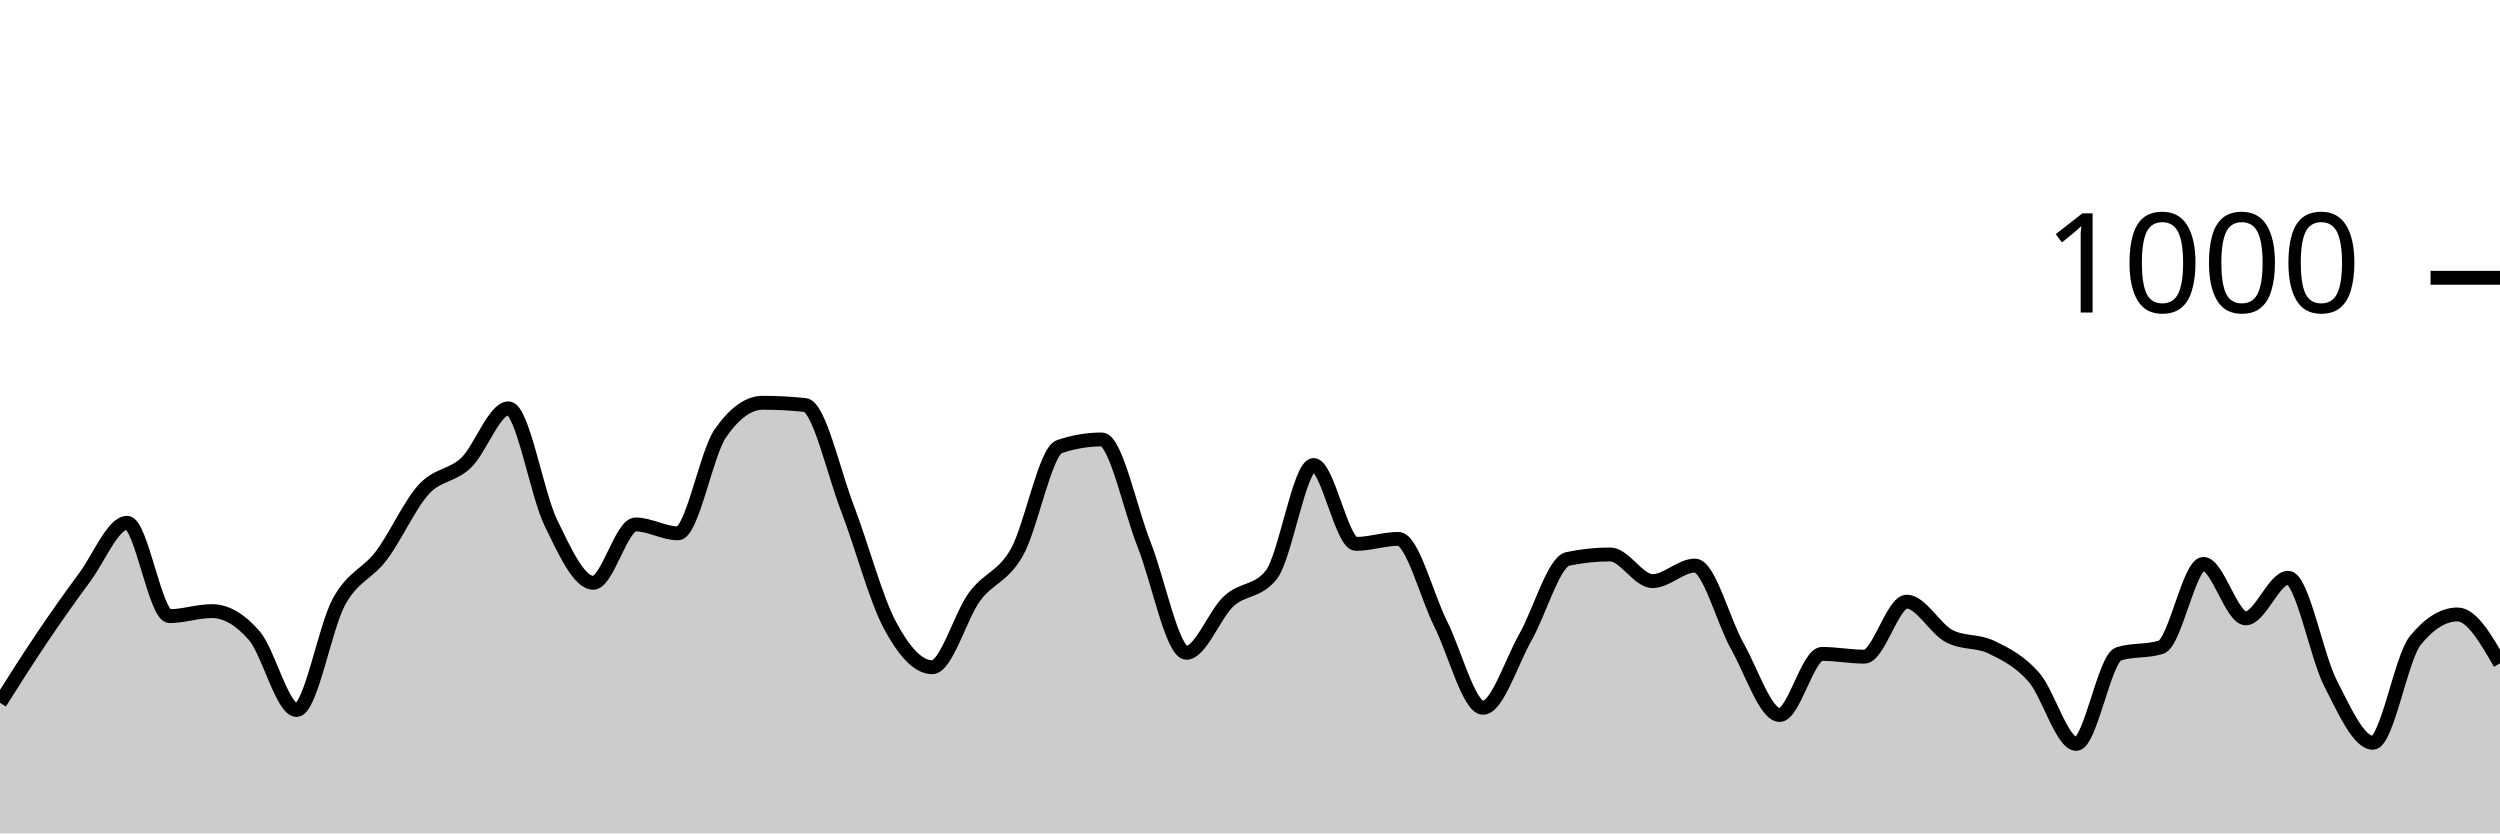
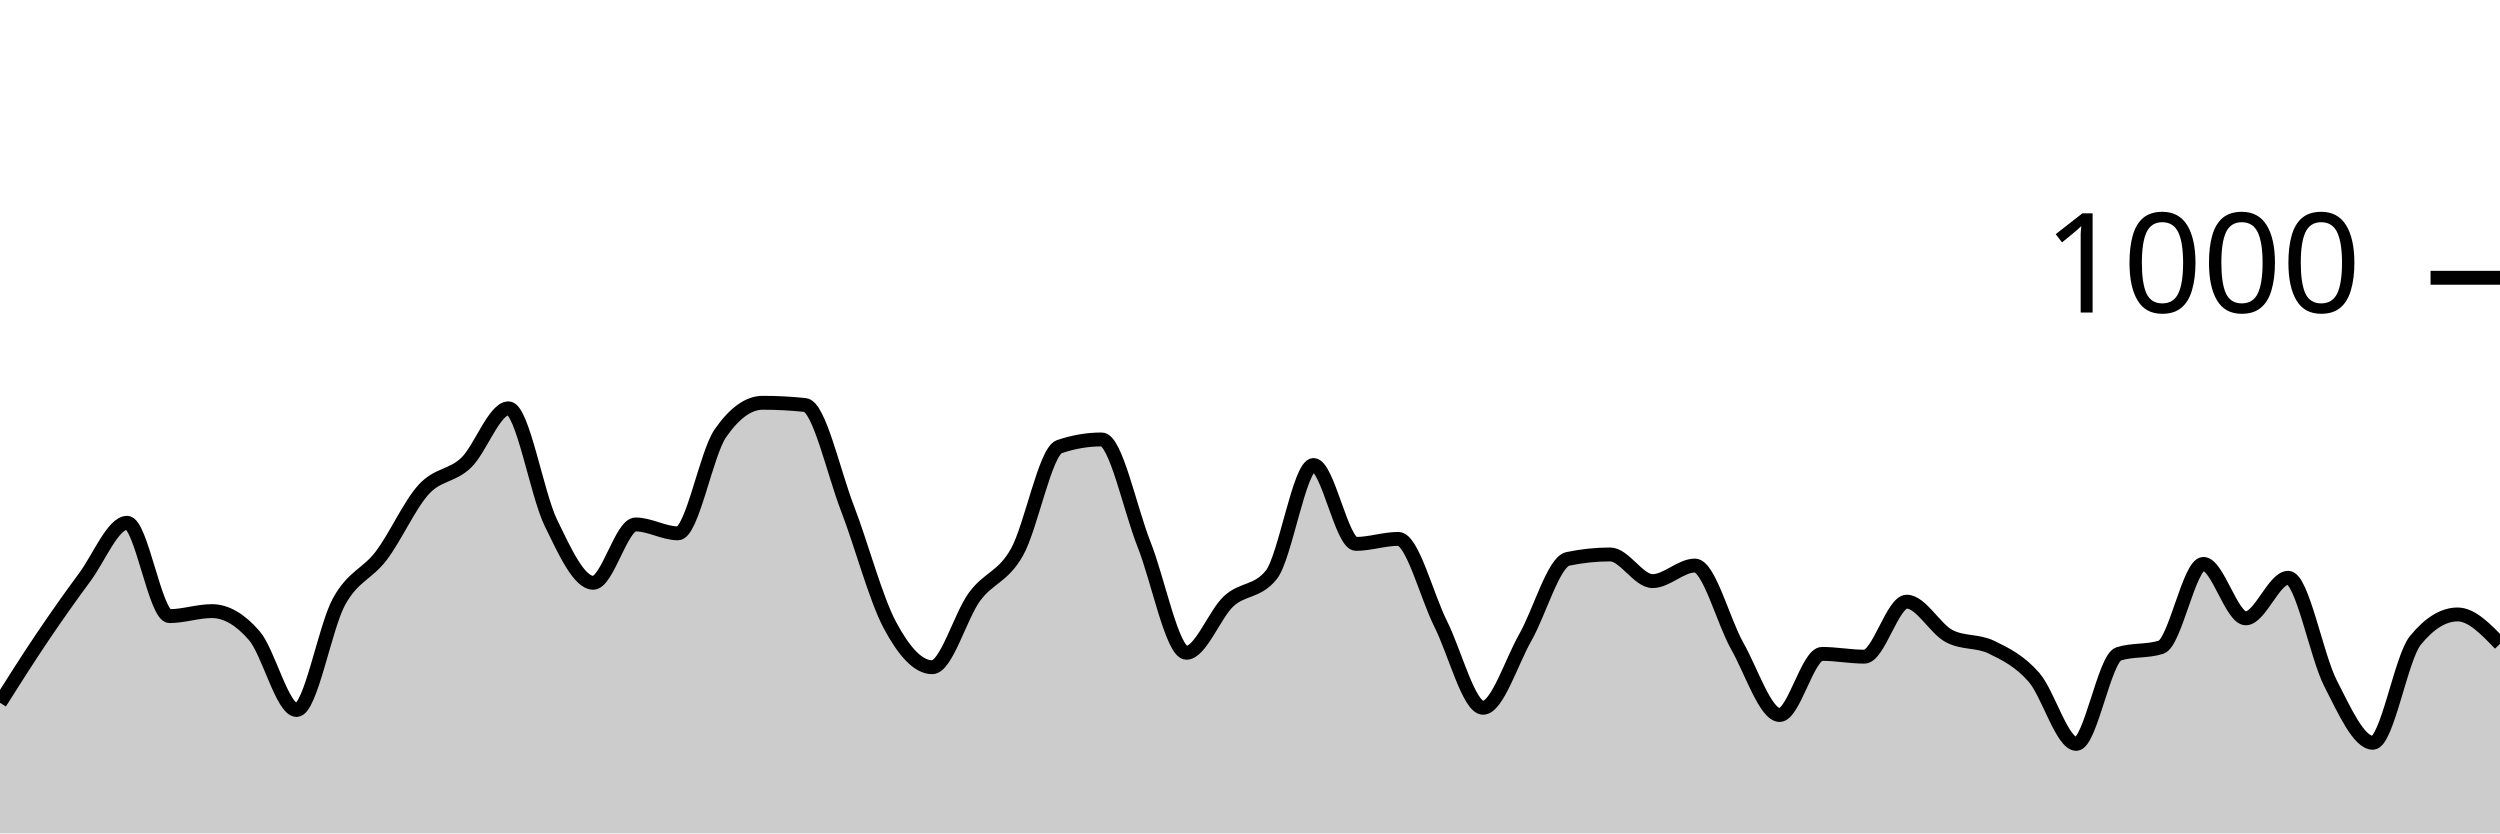
<svg xmlns="http://www.w3.org/2000/svg" viewBox="0 0 180 60">
  <g transform="translate(0,20)">
-     <path class="area" fill="rgba(0, 0, 0, 0.2)" d="M0,30.6C1.017,28.993,2.034,27.387,3.051,25.88C4.068,24.373,5.085,22.933,6.102,21.56C7.119,20.187,8.136,17.64,9.153,17.64C10.169,17.64,11.186,24.36,12.203,24.36C13.22,24.36,14.237,24,15.254,24C16.271,24,17.288,24.587,18.305,25.76C19.322,26.933,20.339,31.12,21.356,31.12C22.373,31.12,23.39,25.173,24.407,23.32C25.424,21.467,26.441,21.347,27.458,20C28.475,18.653,29.492,16.353,30.508,15.24C31.525,14.127,32.542,14.293,33.559,13.32C34.576,12.347,35.593,9.4,36.61,9.4C37.627,9.4,38.644,15.547,39.661,17.64C40.678,19.733,41.695,21.96,42.712,21.96C43.729,21.96,44.746,17.76,45.763,17.76C46.78,17.76,47.797,18.4,48.814,18.4C49.831,18.4,50.847,12.667,51.864,11.2C52.881,9.733,53.898,9,54.915,9C55.932,9,56.949,9.053,57.966,9.16C58.983,9.267,60,13.96,61.017,16.6C62.034,19.24,63.051,23.093,64.068,25C65.085,26.907,66.102,28.04,67.119,28.04C68.136,28.04,69.153,24.34,70.169,22.96C71.186,21.58,72.203,21.56,73.22,19.76C74.237,17.96,75.254,12.507,76.271,12.16C77.288,11.813,78.305,11.64,79.322,11.64C80.339,11.64,81.356,16.64,82.373,19.2C83.39,21.76,84.407,27,85.424,27C86.441,27,87.458,24.213,88.475,23.28C89.492,22.347,90.508,22.653,91.525,21.4C92.542,20.147,93.559,13.48,94.576,13.48C95.593,13.48,96.61,19.16,97.627,19.16C98.644,19.16,99.661,18.8,100.678,18.8C101.695,18.8,102.712,22.893,103.729,24.92C104.746,26.947,105.763,30.96,106.78,30.96C107.797,30.96,108.814,27.667,109.831,25.88C110.847,24.093,111.864,20.453,112.881,20.24C113.898,20.027,114.915,19.92,115.932,19.92C116.949,19.92,117.966,21.84,118.983,21.84C120,21.84,121.017,20.72,122.034,20.72C123.051,20.72,124.068,24.727,125.085,26.52C126.102,28.313,127.119,31.48,128.136,31.48C129.153,31.48,130.169,27.08,131.186,27.08C132.203,27.08,133.22,27.28,134.237,27.28C135.254,27.28,136.271,23.32,137.288,23.32C138.305,23.32,139.322,25.267,140.339,25.8C141.356,26.333,142.373,26.107,143.39,26.6C144.407,27.093,145.424,27.6,146.441,28.76C147.458,29.92,148.475,33.56,149.492,33.56C150.508,33.56,151.525,27.4,152.542,27.08C153.559,26.76,154.576,26.92,155.593,26.6C156.61,26.28,157.627,20.6,158.644,20.6C159.661,20.6,160.678,24.52,161.695,24.52C162.712,24.52,163.729,21.6,164.746,21.6C165.763,21.6,166.78,27.22,167.797,29.2C168.814,31.18,169.831,33.48,170.847,33.48C171.864,33.48,172.881,27.373,173.898,26.12C174.915,24.867,175.932,24.24,176.949,24.24C177.966,24.24,178.983,26,180,27.76L180,40C178.983,40,177.966,40,176.949,40C175.932,40,174.915,40,173.898,40C172.881,40,171.864,40,170.847,40C169.831,40,168.814,40,167.797,40C166.78,40,165.763,40,164.746,40C163.729,40,162.712,40,161.695,40C160.678,40,159.661,40,158.644,40C157.627,40,156.61,40,155.593,40C154.576,40,153.559,40,152.542,40C151.525,40,150.508,40,149.492,40C148.475,40,147.458,40,146.441,40C145.424,40,144.407,40,143.39,40C142.373,40,141.356,40,140.339,40C139.322,40,138.305,40,137.288,40C136.271,40,135.254,40,134.237,40C133.22,40,132.203,40,131.186,40C130.169,40,129.153,40,128.136,40C127.119,40,126.102,40,125.085,40C124.068,40,123.051,40,122.034,40C121.017,40,120,40,118.983,40C117.966,40,116.949,40,115.932,40C114.915,40,113.898,40,112.881,40C111.864,40,110.847,40,109.831,40C108.814,40,107.797,40,106.78,40C105.763,40,104.746,40,103.729,40C102.712,40,101.695,40,100.678,40C99.661,40,98.644,40,97.627,40C96.61,40,95.593,40,94.576,40C93.559,40,92.542,40,91.525,40C90.508,40,89.492,40,88.475,40C87.458,40,86.441,40,85.424,40C84.407,40,83.39,40,82.373,40C81.356,40,80.339,40,79.322,40C78.305,40,77.288,40,76.271,40C75.254,40,74.237,40,73.22,40C72.203,40,71.186,40,70.169,40C69.153,40,68.136,40,67.119,40C66.102,40,65.085,40,64.068,40C63.051,40,62.034,40,61.017,40C60,40,58.983,40,57.966,40C56.949,40,55.932,40,54.915,40C53.898,40,52.881,40,51.864,40C50.847,40,49.831,40,48.814,40C47.797,40,46.78,40,45.763,40C44.746,40,43.729,40,42.712,40C41.695,40,40.678,40,39.661,40C38.644,40,37.627,40,36.61,40C35.593,40,34.576,40,33.559,40C32.542,40,31.525,40,30.508,40C29.492,40,28.475,40,27.458,40C26.441,40,25.424,40,24.407,40C23.39,40,22.373,40,21.356,40C20.339,40,19.322,40,18.305,40C17.288,40,16.271,40,15.254,40C14.237,40,13.22,40,12.203,40C11.186,40,10.169,40,9.153,40C8.136,40,7.119,40,6.102,40C5.085,40,4.068,40,3.051,40C2.034,40,1.017,40,0,40Z" />
-     <path class="line" stroke="black" fill="none" d="M0,30.6C1.017,28.993,2.034,27.387,3.051,25.88C4.068,24.373,5.085,22.933,6.102,21.56C7.119,20.187,8.136,17.64,9.153,17.64C10.169,17.64,11.186,24.36,12.203,24.36C13.22,24.36,14.237,24,15.254,24C16.271,24,17.288,24.587,18.305,25.76C19.322,26.933,20.339,31.12,21.356,31.12C22.373,31.12,23.39,25.173,24.407,23.32C25.424,21.467,26.441,21.347,27.458,20C28.475,18.653,29.492,16.353,30.508,15.24C31.525,14.127,32.542,14.293,33.559,13.32C34.576,12.347,35.593,9.4,36.61,9.4C37.627,9.4,38.644,15.547,39.661,17.64C40.678,19.733,41.695,21.96,42.712,21.96C43.729,21.96,44.746,17.76,45.763,17.76C46.78,17.76,47.797,18.4,48.814,18.4C49.831,18.4,50.847,12.667,51.864,11.2C52.881,9.733,53.898,9,54.915,9C55.932,9,56.949,9.053,57.966,9.16C58.983,9.267,60,13.96,61.017,16.6C62.034,19.24,63.051,23.093,64.068,25C65.085,26.907,66.102,28.04,67.119,28.04C68.136,28.04,69.153,24.34,70.169,22.96C71.186,21.58,72.203,21.56,73.22,19.76C74.237,17.96,75.254,12.507,76.271,12.16C77.288,11.813,78.305,11.64,79.322,11.64C80.339,11.64,81.356,16.64,82.373,19.2C83.39,21.76,84.407,27,85.424,27C86.441,27,87.458,24.213,88.475,23.28C89.492,22.347,90.508,22.653,91.525,21.4C92.542,20.147,93.559,13.48,94.576,13.48C95.593,13.48,96.61,19.16,97.627,19.16C98.644,19.16,99.661,18.8,100.678,18.8C101.695,18.8,102.712,22.893,103.729,24.92C104.746,26.947,105.763,30.96,106.78,30.96C107.797,30.96,108.814,27.667,109.831,25.88C110.847,24.093,111.864,20.453,112.881,20.24C113.898,20.027,114.915,19.92,115.932,19.92C116.949,19.92,117.966,21.84,118.983,21.84C120,21.84,121.017,20.72,122.034,20.72C123.051,20.72,124.068,24.727,125.085,26.52C126.102,28.313,127.119,31.48,128.136,31.48C129.153,31.48,130.169,27.08,131.186,27.08C132.203,27.08,133.22,27.28,134.237,27.28C135.254,27.28,136.271,23.32,137.288,23.32C138.305,23.32,139.322,25.267,140.339,25.8C141.356,26.333,142.373,26.107,143.39,26.6C144.407,27.093,145.424,27.6,146.441,28.76C147.458,29.92,148.475,33.56,149.492,33.56C150.508,33.56,151.525,27.4,152.542,27.08C153.559,26.76,154.576,26.92,155.593,26.6C156.61,26.28,157.627,20.6,158.644,20.6C159.661,20.6,160.678,24.52,161.695,24.52C162.712,24.52,163.729,21.6,164.746,21.6C165.763,21.6,166.78,27.22,167.797,29.2C168.814,31.18,169.831,33.48,170.847,33.48C171.864,33.48,172.881,27.373,173.898,26.12C174.915,24.867,175.932,24.24,176.949,24.24C177.966,24.24,178.983,26,180,27.76" />
+     <path class="area" fill="rgba(0, 0, 0, 0.2)" d="M0,30.6C1.017,28.993,2.034,27.387,3.051,25.88C4.068,24.373,5.085,22.933,6.102,21.56C7.119,20.187,8.136,17.64,9.153,17.64C10.169,17.64,11.186,24.36,12.203,24.36C13.22,24.36,14.237,24,15.254,24C16.271,24,17.288,24.587,18.305,25.76C19.322,26.933,20.339,31.12,21.356,31.12C22.373,31.12,23.39,25.173,24.407,23.32C25.424,21.467,26.441,21.347,27.458,20C28.475,18.653,29.492,16.353,30.508,15.24C31.525,14.127,32.542,14.293,33.559,13.32C34.576,12.347,35.593,9.4,36.61,9.4C37.627,9.4,38.644,15.547,39.661,17.64C40.678,19.733,41.695,21.96,42.712,21.96C43.729,21.96,44.746,17.76,45.763,17.76C46.78,17.76,47.797,18.4,48.814,18.4C49.831,18.4,50.847,12.667,51.864,11.2C52.881,9.733,53.898,9,54.915,9C55.932,9,56.949,9.053,57.966,9.16C58.983,9.267,60,13.96,61.017,16.6C62.034,19.24,63.051,23.093,64.068,25C65.085,26.907,66.102,28.04,67.119,28.04C68.136,28.04,69.153,24.34,70.169,22.96C71.186,21.58,72.203,21.56,73.22,19.76C74.237,17.96,75.254,12.507,76.271,12.16C77.288,11.813,78.305,11.64,79.322,11.64C80.339,11.64,81.356,16.64,82.373,19.2C83.39,21.76,84.407,27,85.424,27C86.441,27,87.458,24.213,88.475,23.28C89.492,22.347,90.508,22.653,91.525,21.4C92.542,20.147,93.559,13.48,94.576,13.48C95.593,13.48,96.61,19.16,97.627,19.16C98.644,19.16,99.661,18.8,100.678,18.8C101.695,18.8,102.712,22.893,103.729,24.92C104.746,26.947,105.763,30.96,106.78,30.96C107.797,30.96,108.814,27.667,109.831,25.88C110.847,24.093,111.864,20.453,112.881,20.24C113.898,20.027,114.915,19.92,115.932,19.92C116.949,19.92,117.966,21.84,118.983,21.84C120,21.84,121.017,20.72,122.034,20.72C123.051,20.72,124.068,24.727,125.085,26.52C126.102,28.313,127.119,31.48,128.136,31.48C129.153,31.48,130.169,27.08,131.186,27.08C132.203,27.08,133.22,27.28,134.237,27.28C135.254,27.28,136.271,23.32,137.288,23.32C138.305,23.32,139.322,25.267,140.339,25.8C141.356,26.333,142.373,26.107,143.39,26.6C144.407,27.093,145.424,27.6,146.441,28.76C147.458,29.92,148.475,33.56,149.492,33.56C150.508,33.56,151.525,27.4,152.542,27.08C153.559,26.76,154.576,26.92,155.593,26.6C156.61,26.28,157.627,20.6,158.644,20.6C159.661,20.6,160.678,24.52,161.695,24.52C162.712,24.52,163.729,21.6,164.746,21.6C165.763,21.6,166.78,27.22,167.797,29.2C168.814,31.18,169.831,33.48,170.847,33.48C171.864,33.48,172.881,27.373,173.898,26.12C174.915,24.867,175.932,24.24,176.949,24.24C177.966,24.24,178.983,25.3,180,26.36L180,40C178.983,40,177.966,40,176.949,40C175.932,40,174.915,40,173.898,40C172.881,40,171.864,40,170.847,40C169.831,40,168.814,40,167.797,40C166.78,40,165.763,40,164.746,40C163.729,40,162.712,40,161.695,40C160.678,40,159.661,40,158.644,40C157.627,40,156.61,40,155.593,40C154.576,40,153.559,40,152.542,40C151.525,40,150.508,40,149.492,40C148.475,40,147.458,40,146.441,40C145.424,40,144.407,40,143.39,40C142.373,40,141.356,40,140.339,40C139.322,40,138.305,40,137.288,40C136.271,40,135.254,40,134.237,40C133.22,40,132.203,40,131.186,40C130.169,40,129.153,40,128.136,40C127.119,40,126.102,40,125.085,40C124.068,40,123.051,40,122.034,40C121.017,40,120,40,118.983,40C117.966,40,116.949,40,115.932,40C114.915,40,113.898,40,112.881,40C111.864,40,110.847,40,109.831,40C108.814,40,107.797,40,106.78,40C105.763,40,104.746,40,103.729,40C102.712,40,101.695,40,100.678,40C99.661,40,98.644,40,97.627,40C96.61,40,95.593,40,94.576,40C93.559,40,92.542,40,91.525,40C90.508,40,89.492,40,88.475,40C87.458,40,86.441,40,85.424,40C84.407,40,83.39,40,82.373,40C81.356,40,80.339,40,79.322,40C78.305,40,77.288,40,76.271,40C75.254,40,74.237,40,73.22,40C72.203,40,71.186,40,70.169,40C69.153,40,68.136,40,67.119,40C66.102,40,65.085,40,64.068,40C63.051,40,62.034,40,61.017,40C60,40,58.983,40,57.966,40C56.949,40,55.932,40,54.915,40C53.898,40,52.881,40,51.864,40C50.847,40,49.831,40,48.814,40C47.797,40,46.78,40,45.763,40C44.746,40,43.729,40,42.712,40C41.695,40,40.678,40,39.661,40C38.644,40,37.627,40,36.61,40C35.593,40,34.576,40,33.559,40C32.542,40,31.525,40,30.508,40C29.492,40,28.475,40,27.458,40C26.441,40,25.424,40,24.407,40C23.39,40,22.373,40,21.356,40C20.339,40,19.322,40,18.305,40C17.288,40,16.271,40,15.254,40C14.237,40,13.22,40,12.203,40C11.186,40,10.169,40,9.153,40C8.136,40,7.119,40,6.102,40C5.085,40,4.068,40,3.051,40C2.034,40,1.017,40,0,40Z" />
+     <path class="line" stroke="black" fill="none" d="M0,30.6C1.017,28.993,2.034,27.387,3.051,25.88C4.068,24.373,5.085,22.933,6.102,21.56C7.119,20.187,8.136,17.64,9.153,17.64C10.169,17.64,11.186,24.36,12.203,24.36C13.22,24.36,14.237,24,15.254,24C16.271,24,17.288,24.587,18.305,25.76C19.322,26.933,20.339,31.12,21.356,31.12C22.373,31.12,23.39,25.173,24.407,23.32C25.424,21.467,26.441,21.347,27.458,20C28.475,18.653,29.492,16.353,30.508,15.24C31.525,14.127,32.542,14.293,33.559,13.32C34.576,12.347,35.593,9.4,36.61,9.4C37.627,9.4,38.644,15.547,39.661,17.64C40.678,19.733,41.695,21.96,42.712,21.96C43.729,21.96,44.746,17.76,45.763,17.76C46.78,17.76,47.797,18.4,48.814,18.4C49.831,18.4,50.847,12.667,51.864,11.2C52.881,9.733,53.898,9,54.915,9C55.932,9,56.949,9.053,57.966,9.16C58.983,9.267,60,13.96,61.017,16.6C62.034,19.24,63.051,23.093,64.068,25C65.085,26.907,66.102,28.04,67.119,28.04C68.136,28.04,69.153,24.34,70.169,22.96C71.186,21.58,72.203,21.56,73.22,19.76C74.237,17.96,75.254,12.507,76.271,12.16C77.288,11.813,78.305,11.64,79.322,11.64C80.339,11.64,81.356,16.64,82.373,19.2C83.39,21.76,84.407,27,85.424,27C86.441,27,87.458,24.213,88.475,23.28C89.492,22.347,90.508,22.653,91.525,21.4C92.542,20.147,93.559,13.48,94.576,13.48C95.593,13.48,96.61,19.16,97.627,19.16C98.644,19.16,99.661,18.8,100.678,18.8C101.695,18.8,102.712,22.893,103.729,24.92C104.746,26.947,105.763,30.96,106.78,30.96C107.797,30.96,108.814,27.667,109.831,25.88C110.847,24.093,111.864,20.453,112.881,20.24C113.898,20.027,114.915,19.92,115.932,19.92C116.949,19.92,117.966,21.84,118.983,21.84C120,21.84,121.017,20.72,122.034,20.72C123.051,20.72,124.068,24.727,125.085,26.52C126.102,28.313,127.119,31.48,128.136,31.48C129.153,31.48,130.169,27.08,131.186,27.08C132.203,27.08,133.22,27.28,134.237,27.28C135.254,27.28,136.271,23.32,137.288,23.32C138.305,23.32,139.322,25.267,140.339,25.8C141.356,26.333,142.373,26.107,143.39,26.6C144.407,27.093,145.424,27.6,146.441,28.76C147.458,29.92,148.475,33.56,149.492,33.56C150.508,33.56,151.525,27.4,152.542,27.08C153.559,26.76,154.576,26.92,155.593,26.6C156.61,26.28,157.627,20.6,158.644,20.6C159.661,20.6,160.678,24.52,161.695,24.52C162.712,24.52,163.729,21.6,164.746,21.6C165.763,21.6,166.78,27.22,167.797,29.2C168.814,31.18,169.831,33.48,170.847,33.48C171.864,33.48,172.881,27.373,173.898,26.12C174.915,24.867,175.932,24.24,176.949,24.24C177.966,24.24,178.983,25.3,180,26.36" />
    <path class="axis-ceiling" stroke-width="1" stroke="black" fill="none" d="M175,0L180,0" />
    <text class="axis-ceiling-label" font-family="sans-serif" text-anchor="end" font-size="10px" x="170" y="2.5">1000</text>
  </g>
</svg>
